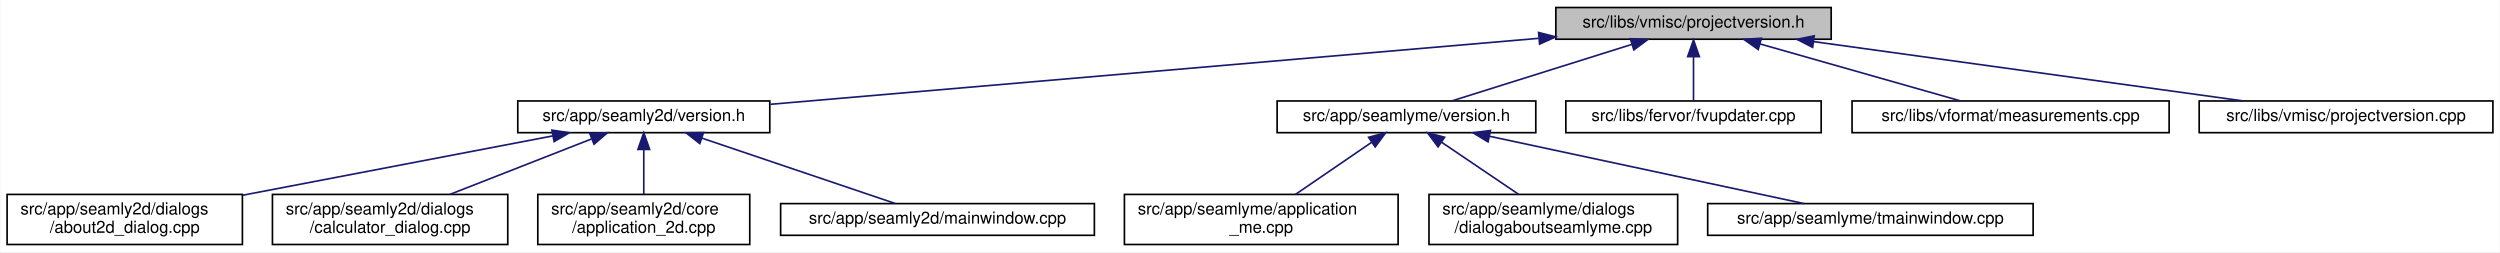
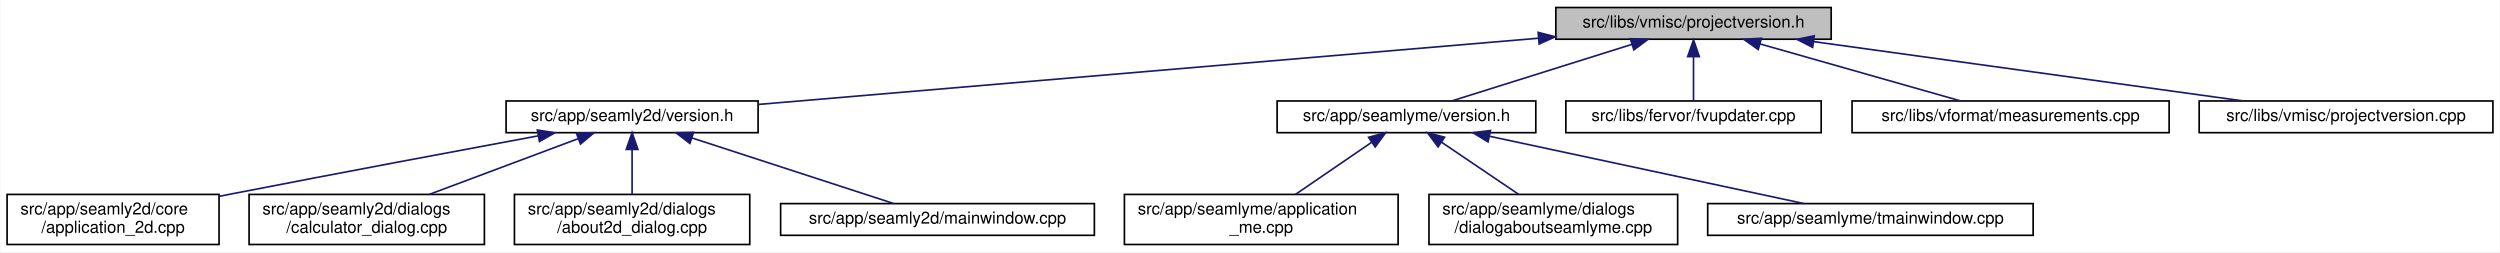
<svg xmlns="http://www.w3.org/2000/svg" xmlns:xlink="http://www.w3.org/1999/xlink" width="1498pt" height="151pt" viewBox="0.00 0.00 1497.50 151.00">
  <g id="graph0" class="graph" transform="scale(1 1) rotate(0) translate(4 147)">
    <polygon fill="white" stroke="transparent" points="-4,4 -4,-147 1493.5,-147 1493.5,4 -4,4" />
    <g id="node1" class="node">
      <g id="a_node1">
        <a xlink:title=" ">
          <polygon fill="#bfbfbf" stroke="black" points="928,-123.5 928,-142.5 1093,-142.5 1093,-123.5 928,-123.5" />
          <text text-anchor="middle" x="1010.5" y="-130.5" font-family="Helvetica,sans-Serif" font-size="10.00">src/libs/vmisc/projectversion.h</text>
        </a>
      </g>
    </g>
    <g id="node2" class="node">
      <g id="a_node2">
        <a xlink:href="../../d1/d9f/seamly2d_2version_8h.html" target="_top" xlink:title=" ">
-           <polygon fill="white" stroke="black" points="306,-67.5 306,-86.5 457,-86.5 457,-67.5 306,-67.5" />
-           <text text-anchor="middle" x="381.5" y="-74.5" font-family="Helvetica,sans-Serif" font-size="10.00">src/app/seamly2d/version.h</text>
+           <polygon fill="white" stroke="black" points="299,-67.5 299,-86.5 450,-86.5 450,-67.5 299,-67.5" />
+           <text text-anchor="middle" x="374.5" y="-74.5" font-family="Helvetica,sans-Serif" font-size="10.00">src/app/seamly2d/version.h</text>
        </a>
      </g>
    </g>
    <g id="edge1" class="edge">
-       <path fill="none" stroke="midnightblue" d="M917.64,-124.03C792.68,-113.3 572.79,-94.42 457.27,-84.5" />
-       <polygon fill="midnightblue" stroke="midnightblue" points="917.68,-127.54 927.95,-124.91 918.28,-120.57 917.68,-127.54" />
+       <path fill="none" stroke="midnightblue" d="M917.63,-124.11C791.17,-113.38 567.21,-94.36 450.31,-84.44" />
+       <polygon fill="midnightblue" stroke="midnightblue" points="917.42,-127.61 927.68,-124.97 918.01,-120.63 917.42,-127.61" />
    </g>
    <g id="node7" class="node">
      <g id="a_node7">
        <a xlink:href="../../d0/d0c/seamlyme_2version_8h.html" target="_top" xlink:title=" ">
          <polygon fill="white" stroke="black" points="761,-67.5 761,-86.5 916,-86.5 916,-67.5 761,-67.5" />
          <text text-anchor="middle" x="838.5" y="-74.5" font-family="Helvetica,sans-Serif" font-size="10.00">src/app/seamlyme/version.h</text>
        </a>
      </g>
    </g>
    <g id="edge6" class="edge">
      <path fill="none" stroke="midnightblue" d="M973.67,-120.44C941.24,-110.26 894.76,-95.66 865.63,-86.52" />
      <polygon fill="midnightblue" stroke="midnightblue" points="972.66,-123.79 983.25,-123.44 974.75,-117.11 972.66,-123.79" />
    </g>
    <g id="node11" class="node">
      <g id="a_node11">
        <a xlink:href="../../d4/d90/fvupdater_8cpp.html" target="_top" xlink:title=" ">
          <polygon fill="white" stroke="black" points="934,-67.5 934,-86.5 1087,-86.5 1087,-67.5 934,-67.5" />
          <text text-anchor="middle" x="1010.5" y="-74.5" font-family="Helvetica,sans-Serif" font-size="10.00">src/libs/fervor/fvupdater.cpp</text>
        </a>
      </g>
    </g>
    <g id="edge10" class="edge">
      <path fill="none" stroke="midnightblue" d="M1010.5,-112.8C1010.5,-103.91 1010.5,-93.78 1010.5,-86.75" />
      <polygon fill="midnightblue" stroke="midnightblue" points="1007,-113.08 1010.5,-123.08 1014,-113.08 1007,-113.08" />
    </g>
    <g id="node12" class="node">
      <g id="a_node12">
        <a xlink:href="../../d9/de3/measurements_8cpp.html" target="_top" xlink:title=" ">
          <polygon fill="white" stroke="black" points="1105.5,-67.5 1105.5,-86.5 1295.5,-86.5 1295.5,-67.5 1105.5,-67.5" />
          <text text-anchor="middle" x="1200.5" y="-74.5" font-family="Helvetica,sans-Serif" font-size="10.00">src/libs/vformat/measurements.cpp</text>
        </a>
      </g>
    </g>
    <g id="edge11" class="edge">
      <path fill="none" stroke="midnightblue" d="M1050.26,-120.7C1086.12,-110.51 1138.07,-95.74 1170.53,-86.52" />
      <polygon fill="midnightblue" stroke="midnightblue" points="1049.27,-117.34 1040.61,-123.44 1051.18,-124.08 1049.27,-117.34" />
    </g>
    <g id="node13" class="node">
      <g id="a_node13">
        <a xlink:href="../../d1/d65/projectversion_8cpp.html" target="_top" xlink:title=" ">
          <polygon fill="white" stroke="black" points="1313.5,-67.5 1313.5,-86.5 1489.5,-86.5 1489.5,-67.5 1313.5,-67.5" />
          <text text-anchor="middle" x="1401.5" y="-74.5" font-family="Helvetica,sans-Serif" font-size="10.00">src/libs/vmisc/projectversion.cpp</text>
        </a>
      </g>
    </g>
    <g id="edge12" class="edge">
      <path fill="none" stroke="midnightblue" d="M1082.6,-122.04C1156.45,-111.84 1270.03,-96.16 1339.83,-86.52" />
      <polygon fill="midnightblue" stroke="midnightblue" points="1081.88,-118.61 1072.46,-123.44 1082.84,-125.54 1081.88,-118.61" />
    </g>
    <g id="node3" class="node">
      <g id="a_node3">
-         <a xlink:href="../../d9/d7f/about2d__dialog_8cpp.html" target="_top" xlink:title=" ">
-           <polygon fill="white" stroke="black" points="0,-0.5 0,-30.5 141,-30.5 141,-0.5 0,-0.5" />
-           <text text-anchor="start" x="8" y="-18.5" font-family="Helvetica,sans-Serif" font-size="10.00">src/app/seamly2d/dialogs</text>
-           <text text-anchor="middle" x="70.5" y="-7.5" font-family="Helvetica,sans-Serif" font-size="10.00">/about2d_dialog.cpp</text>
+         <a xlink:href="../../df/d3e/application__2d_8cpp.html" target="_top" xlink:title=" ">
+           <polygon fill="white" stroke="black" points="0,-0.5 0,-30.5 127,-30.5 127,-0.5 0,-0.5" />
+           <text text-anchor="start" x="8" y="-18.5" font-family="Helvetica,sans-Serif" font-size="10.00">src/app/seamly2d/core</text>
+           <text text-anchor="middle" x="63.5" y="-7.5" font-family="Helvetica,sans-Serif" font-size="10.00">/application_2d.cpp</text>
        </a>
      </g>
    </g>
    <g id="edge2" class="edge">
-       <path fill="none" stroke="midnightblue" d="M326.97,-65.57C275.32,-55.69 197.49,-40.8 141.11,-30.01" />
-       <polygon fill="midnightblue" stroke="midnightblue" points="326.46,-69.03 336.94,-67.48 327.78,-62.16 326.46,-69.03" />
+       <path fill="none" stroke="midnightblue" d="M318.23,-65.61C269.77,-56.62 197.99,-43.17 135.5,-31 132.75,-30.46 129.93,-29.91 127.09,-29.35" />
+       <polygon fill="midnightblue" stroke="midnightblue" points="317.73,-69.08 328.2,-67.46 319.01,-62.2 317.73,-69.08" />
    </g>
    <g id="node4" class="node">
      <g id="a_node4">
        <a xlink:href="../../d7/dfa/calculator__dialog_8cpp.html" target="_top" xlink:title=" ">
-           <polygon fill="white" stroke="black" points="159,-0.5 159,-30.5 300,-30.5 300,-0.5 159,-0.5" />
-           <text text-anchor="start" x="167" y="-18.5" font-family="Helvetica,sans-Serif" font-size="10.00">src/app/seamly2d/dialogs</text>
-           <text text-anchor="middle" x="229.5" y="-7.5" font-family="Helvetica,sans-Serif" font-size="10.00">/calculator_dialog.cpp</text>
+           <polygon fill="white" stroke="black" points="145,-0.5 145,-30.5 286,-30.5 286,-0.5 145,-0.5" />
+           <text text-anchor="start" x="153" y="-18.5" font-family="Helvetica,sans-Serif" font-size="10.00">src/app/seamly2d/dialogs</text>
+           <text text-anchor="middle" x="215.5" y="-7.5" font-family="Helvetica,sans-Serif" font-size="10.00">/calculator_dialog.cpp</text>
        </a>
      </g>
    </g>
    <g id="edge3" class="edge">
-       <path fill="none" stroke="midnightblue" d="M350.13,-63.72C325.46,-54.06 291.07,-40.6 265.32,-30.52" />
-       <polygon fill="midnightblue" stroke="midnightblue" points="349.13,-67.09 359.72,-67.48 351.69,-60.57 349.13,-67.09" />
+       <path fill="none" stroke="midnightblue" d="M342.03,-63.85C316.2,-54.18 280.03,-40.65 252.97,-30.52" />
+       <polygon fill="midnightblue" stroke="midnightblue" points="341.13,-67.25 351.72,-67.48 343.58,-60.69 341.13,-67.25" />
    </g>
    <g id="node5" class="node">
      <g id="a_node5">
-         <a xlink:href="../../df/d3e/application__2d_8cpp.html" target="_top" xlink:title=" ">
-           <polygon fill="white" stroke="black" points="318,-0.5 318,-30.5 445,-30.5 445,-0.5 318,-0.5" />
-           <text text-anchor="start" x="326" y="-18.5" font-family="Helvetica,sans-Serif" font-size="10.00">src/app/seamly2d/core</text>
-           <text text-anchor="middle" x="381.5" y="-7.5" font-family="Helvetica,sans-Serif" font-size="10.00">/application_2d.cpp</text>
+         <a xlink:href="../../d9/d7f/about2d__dialog_8cpp.html" target="_top" xlink:title=" ">
+           <polygon fill="white" stroke="black" points="304,-0.5 304,-30.5 445,-30.5 445,-0.5 304,-0.5" />
+           <text text-anchor="start" x="312" y="-18.5" font-family="Helvetica,sans-Serif" font-size="10.00">src/app/seamly2d/dialogs</text>
+           <text text-anchor="middle" x="374.5" y="-7.5" font-family="Helvetica,sans-Serif" font-size="10.00">/about2d_dialog.cpp</text>
        </a>
      </g>
    </g>
    <g id="edge4" class="edge">
-       <path fill="none" stroke="midnightblue" d="M381.5,-57.23C381.5,-48.59 381.5,-38.5 381.5,-30.52" />
-       <polygon fill="midnightblue" stroke="midnightblue" points="378,-57.48 381.5,-67.48 385,-57.48 378,-57.48" />
+       <path fill="none" stroke="midnightblue" d="M374.5,-57.23C374.5,-48.59 374.5,-38.5 374.5,-30.52" />
+       <polygon fill="midnightblue" stroke="midnightblue" points="371,-57.48 374.5,-67.48 378,-57.48 371,-57.48" />
    </g>
    <g id="node6" class="node">
      <g id="a_node6">
        <a xlink:href="../../d8/dd9/mainwindow_8cpp.html" target="_top" xlink:title=" ">
          <polygon fill="white" stroke="black" points="463.5,-6 463.5,-25 651.5,-25 651.5,-6 463.5,-6" />
          <text text-anchor="middle" x="557.5" y="-13" font-family="Helvetica,sans-Serif" font-size="10.00">src/app/seamly2d/mainwindow.cpp</text>
        </a>
      </g>
    </g>
    <g id="edge5" class="edge">
-       <path fill="none" stroke="midnightblue" d="M416.31,-64.23C450.52,-52.67 501.9,-35.3 532.33,-25.01" />
-       <polygon fill="midnightblue" stroke="midnightblue" points="415.07,-60.96 406.72,-67.48 417.31,-67.59 415.07,-60.96" />
+       <path fill="none" stroke="midnightblue" d="M410.24,-64.38C445.81,-52.82 499.55,-35.34 531.33,-25.01" />
+       <polygon fill="midnightblue" stroke="midnightblue" points="409.15,-61.05 400.72,-67.48 411.31,-67.71 409.15,-61.05" />
    </g>
    <g id="node8" class="node">
      <g id="a_node8">
        <a xlink:href="../../d8/dd0/application__me_8cpp.html" target="_top" xlink:title=" ">
          <polygon fill="white" stroke="black" points="669.5,-0.5 669.5,-30.5 833.5,-30.5 833.5,-0.5 669.5,-0.5" />
          <text text-anchor="start" x="677.5" y="-18.5" font-family="Helvetica,sans-Serif" font-size="10.00">src/app/seamlyme/application</text>
          <text text-anchor="middle" x="751.5" y="-7.5" font-family="Helvetica,sans-Serif" font-size="10.00">_me.cpp</text>
        </a>
      </g>
    </g>
    <g id="edge7" class="edge">
      <path fill="none" stroke="midnightblue" d="M817.65,-61.74C803.82,-52.28 785.76,-39.93 772,-30.52" />
      <polygon fill="midnightblue" stroke="midnightblue" points="815.8,-64.72 826.04,-67.48 819.76,-58.94 815.8,-64.72" />
    </g>
    <g id="node9" class="node">
      <g id="a_node9">
        <a xlink:href="../../d7/d7c/dialogaboutseamlyme_8cpp.html" target="_top" xlink:title=" ">
          <polygon fill="white" stroke="black" points="852,-0.5 852,-30.5 1001,-30.5 1001,-0.5 852,-0.5" />
          <text text-anchor="start" x="860" y="-18.5" font-family="Helvetica,sans-Serif" font-size="10.00">src/app/seamlyme/dialogs</text>
          <text text-anchor="middle" x="926.5" y="-7.5" font-family="Helvetica,sans-Serif" font-size="10.00">/dialogaboutseamlyme.cpp</text>
        </a>
      </g>
    </g>
    <g id="edge8" class="edge">
      <path fill="none" stroke="midnightblue" d="M859.59,-61.74C873.58,-52.28 891.85,-39.93 905.76,-30.52" />
      <polygon fill="midnightblue" stroke="midnightblue" points="857.43,-58.97 851.11,-67.48 861.35,-64.77 857.43,-58.97" />
    </g>
    <g id="node10" class="node">
      <g id="a_node10">
        <a xlink:href="../../dc/de1/tmainwindow_8cpp.html" target="_top" xlink:title=" ">
          <polygon fill="white" stroke="black" points="1019,-6 1019,-25 1214,-25 1214,-6 1019,-6" />
          <text text-anchor="middle" x="1116.5" y="-13" font-family="Helvetica,sans-Serif" font-size="10.00">src/app/seamlyme/tmainwindow.cpp</text>
        </a>
      </g>
    </g>
    <g id="edge9" class="edge">
      <path fill="none" stroke="midnightblue" d="M888.35,-65.33C942.26,-53.79 1027.13,-35.63 1076.74,-25.01" />
      <polygon fill="midnightblue" stroke="midnightblue" points="887.38,-61.96 878.33,-67.48 888.84,-68.8 887.38,-61.96" />
    </g>
  </g>
</svg>
